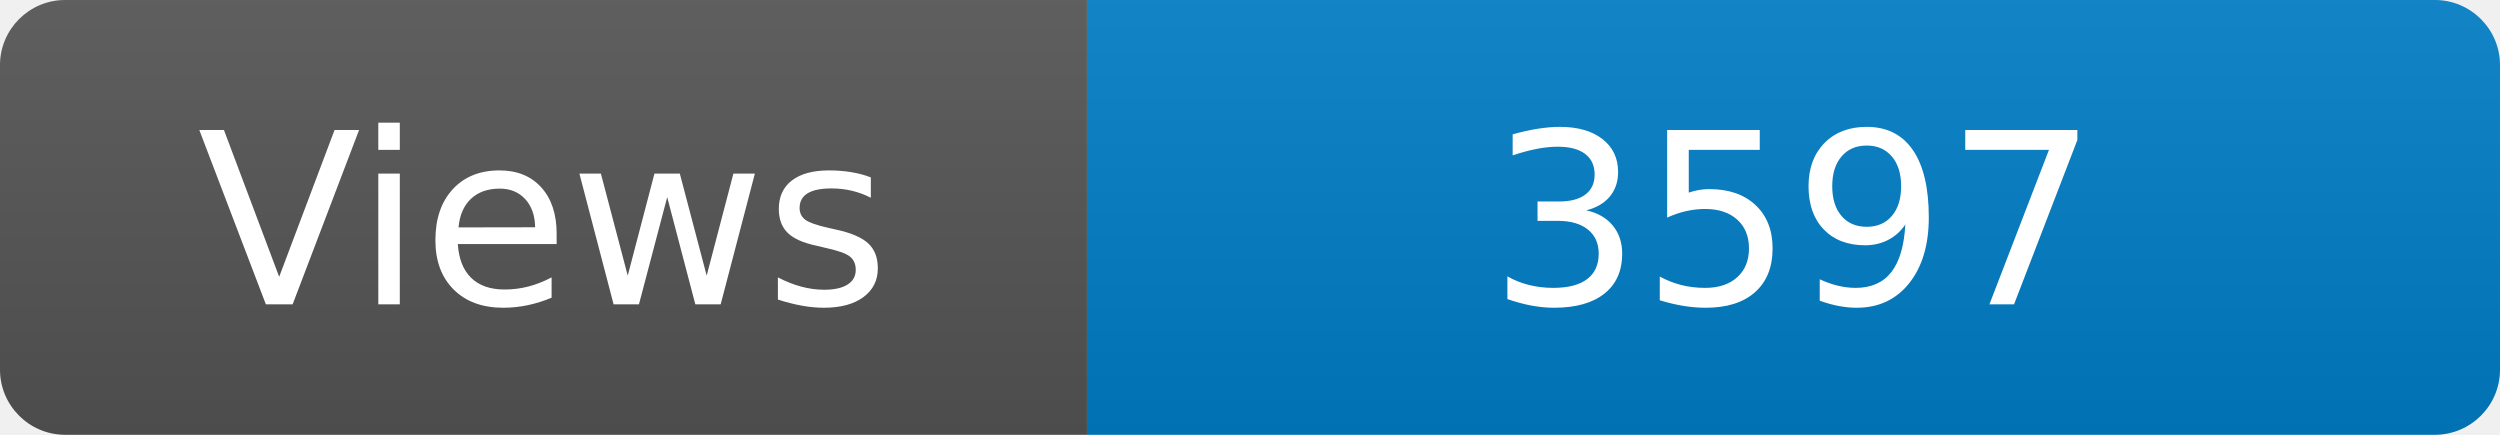
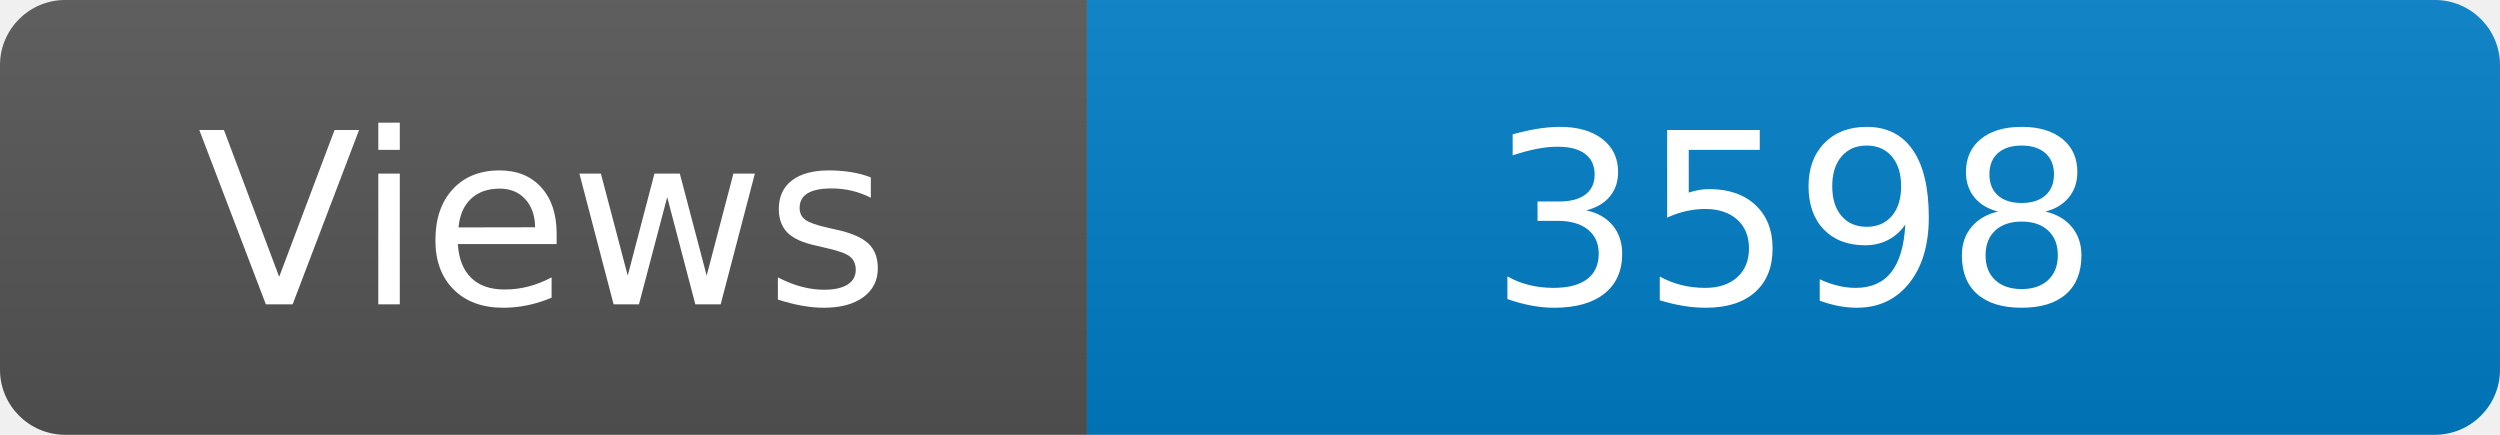
<svg xmlns="http://www.w3.org/2000/svg" width="115" height="20" role="img" aria-label="Maintained?: yes">
  <linearGradient id="s" x2="0" y2="100%">
    <stop offset="0" stop-color="#bbb" stop-opacity=".1" />
    <stop offset="1" stop-opacity=".1" />
  </linearGradient>
  <clipPath id="r">
    <rect width="115" height="20" rx="3" fill="#fff" />
  </clipPath>
  <g clip-path="url(#r)">
    <rect width="50" height="20" fill="#555" />
    <rect x="50" width="160" height="20" fill="#007ec6" />
    <rect width="115" height="20" fill="url(#s)" />
  </g>
  <g fill="#fff" text-anchor="middle" font-family="Verdana,Geneva,DejaVu Sans,sans-serif" font-size="110">
    <text x="250" y="140" transform="scale(.1)" fill="#fff">Views</text>
-     <text x="825" y="140" transform="scale(.1)" fill="#fff">3597</text>
+     <text x="825" y="140" transform="scale(.1)" fill="#fff">3598</text>
  </g>
</svg>
